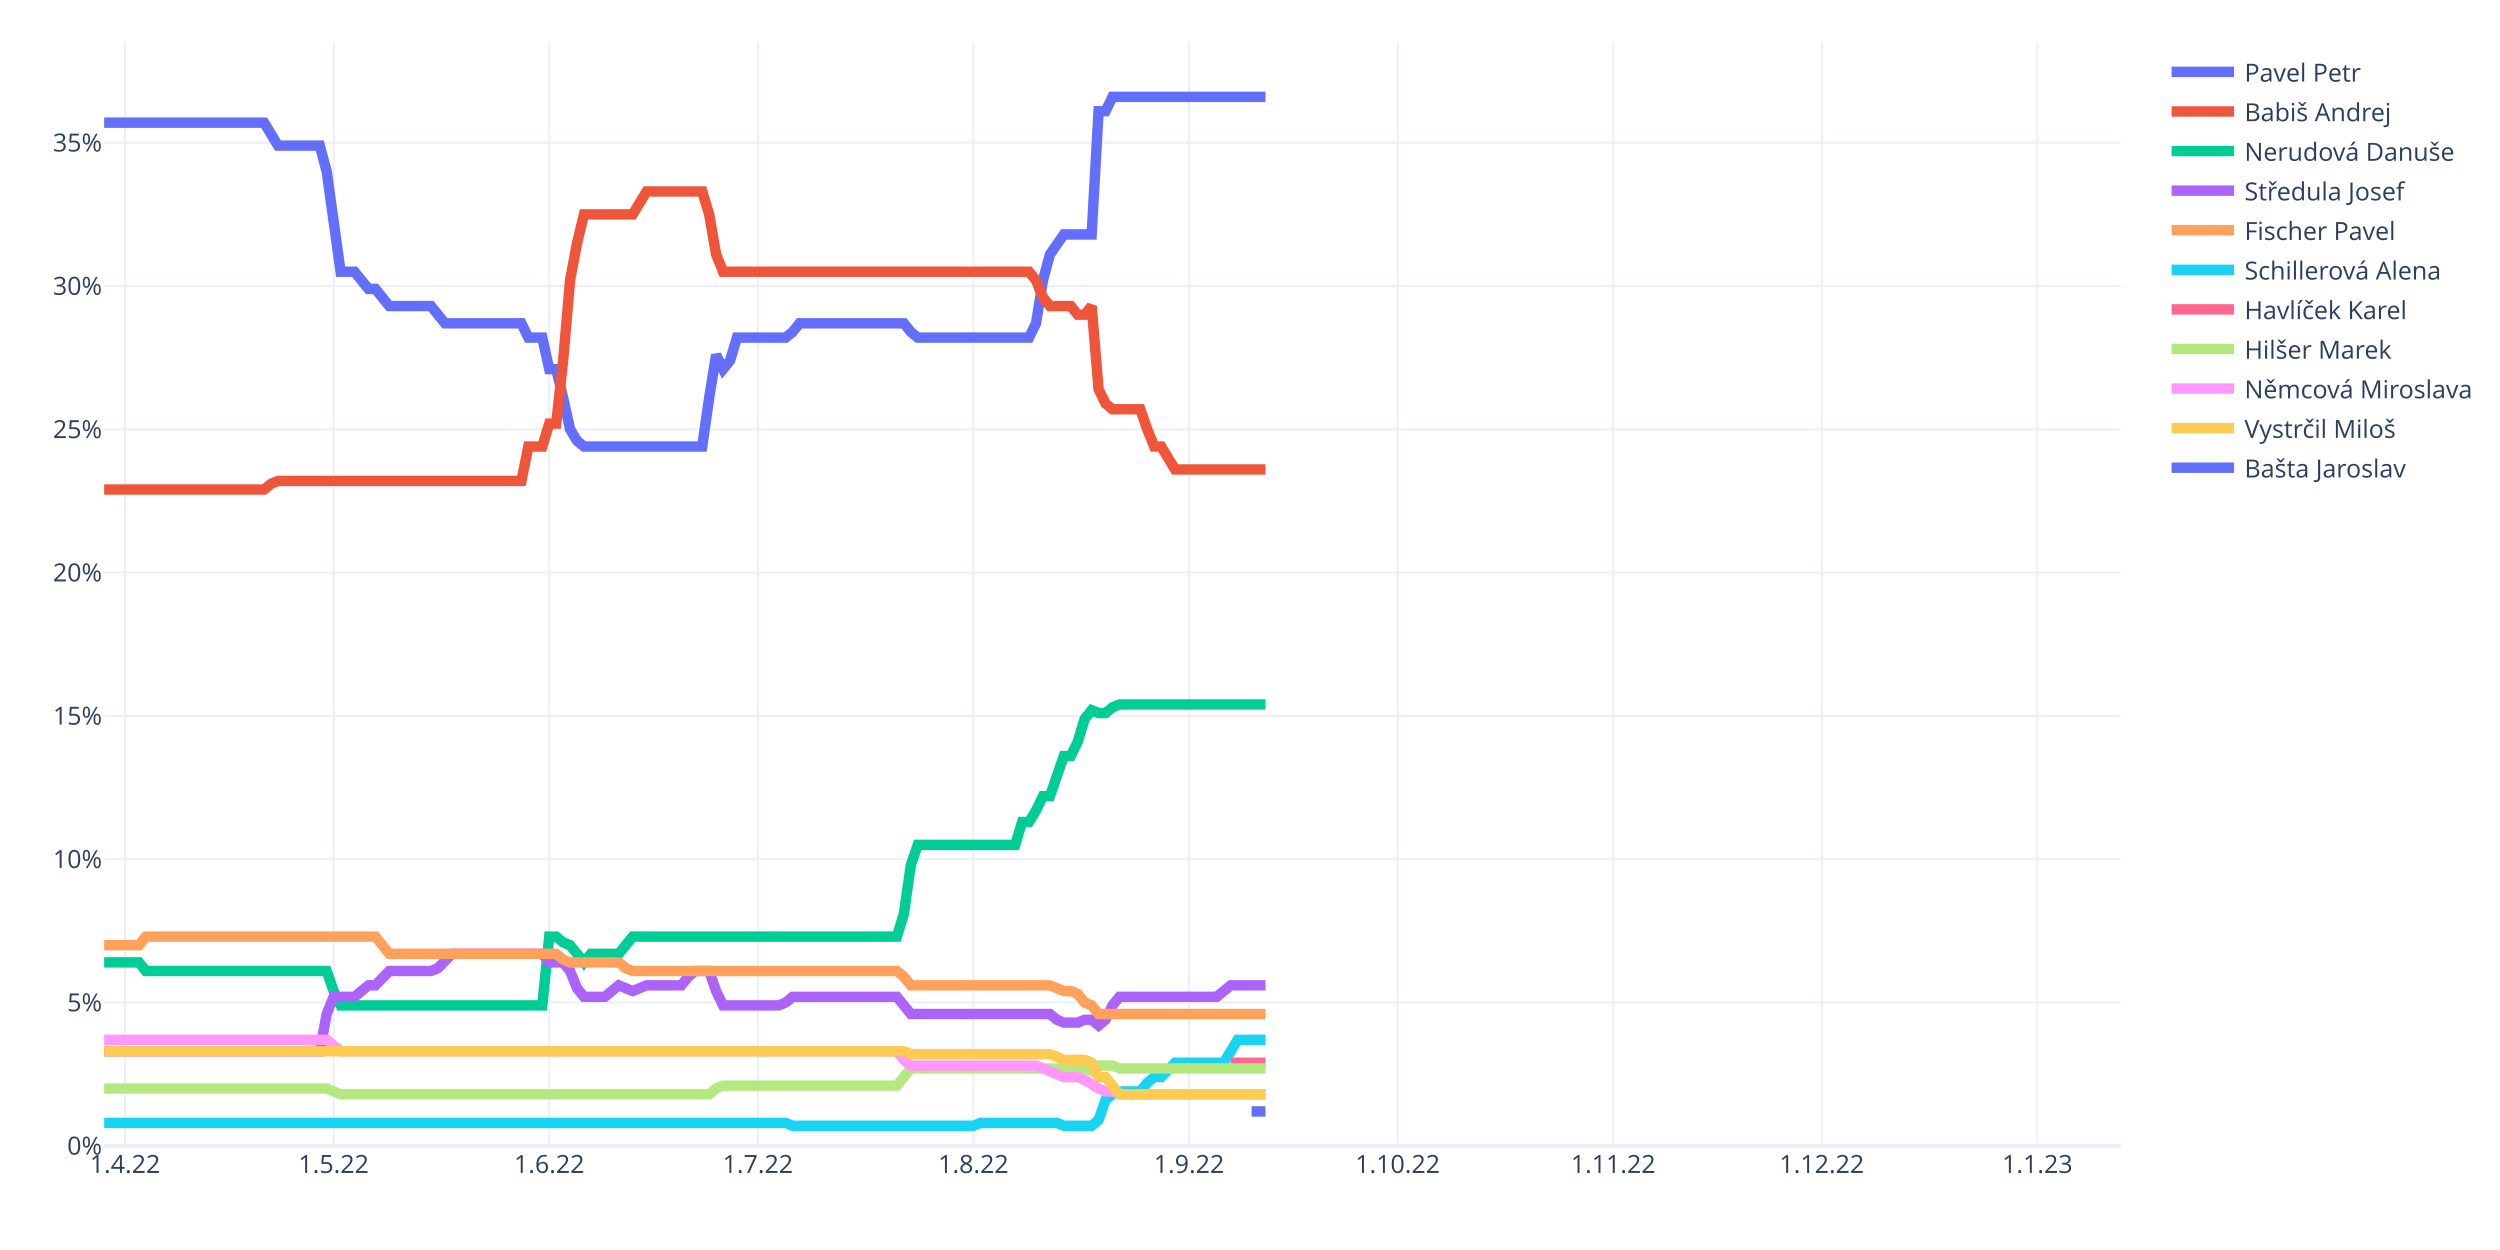
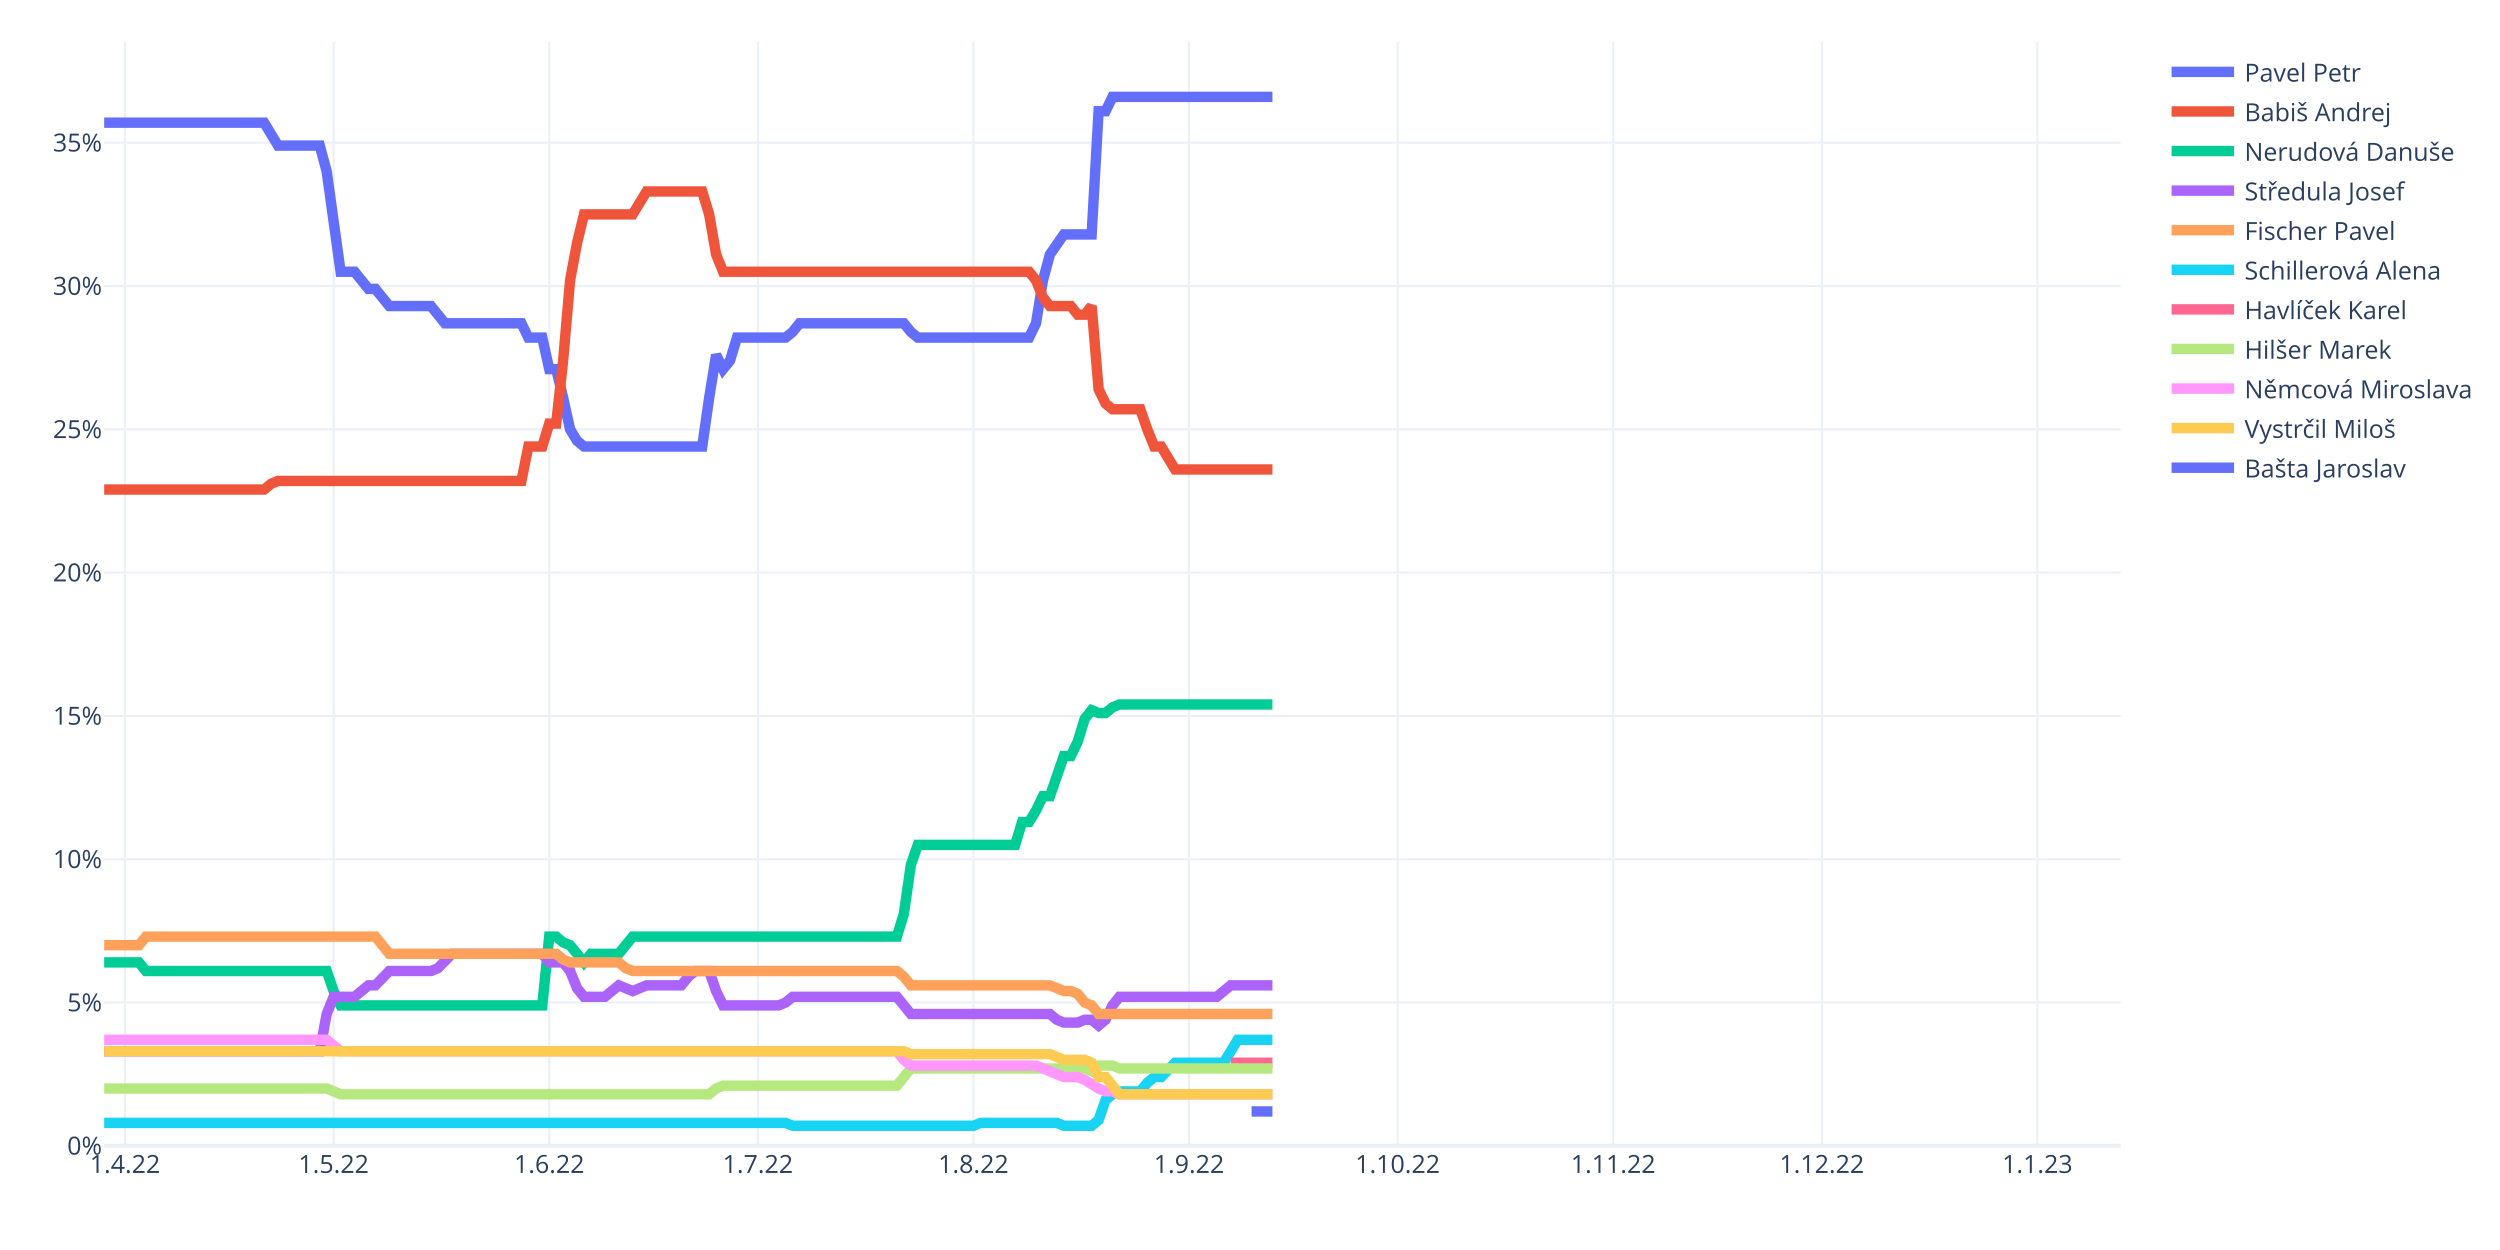
<svg xmlns="http://www.w3.org/2000/svg" class="main-svg" width="1200" height="600" style="" viewBox="0 0 1200 600">
  <rect x="0" y="0" width="1200" height="600" style="fill: rgb(255, 255, 255); fill-opacity: 1;" />
-   <defs id="defs-7d7225">
+   <defs id="defs-08e92b">
    <g class="clips">
-       <clipPath id="clip7d7225xyplot" class="plotclip">
+       <clipPath id="clip08e92bxyplot" class="plotclip">
        <rect width="968" height="530" />
      </clipPath>
-       <clipPath class="axesclip" id="clip7d7225x">
+       <clipPath class="axesclip" id="clip08e92bx">
        <rect x="50" y="0" width="968" height="600" />
      </clipPath>
-       <clipPath class="axesclip" id="clip7d7225y">
+       <clipPath class="axesclip" id="clip08e92by">
        <rect x="0" y="20" width="1200" height="530" />
      </clipPath>
-       <clipPath class="axesclip" id="clip7d7225xy">
+       <clipPath class="axesclip" id="clip08e92bxy">
        <rect x="50" y="20" width="968" height="530" />
      </clipPath>
    </g>
    <g class="gradients" />
    <g class="patterns" />
  </defs>
  <g class="bglayer" />
  <g class="layer-below">
    <g class="imagelayer" />
    <g class="shapelayer" />
  </g>
  <g class="cartesianlayer">
    <g class="subplot xy">
      <g class="layer-subplot">
        <g class="shapelayer" />
        <g class="imagelayer" />
      </g>
      <g class="minor-gridlayer">
        <g class="x" />
        <g class="y" />
      </g>
      <g class="gridlayer">
        <g class="x">
          <path class="xgrid crisp" transform="translate(60.01,0)" d="M0,20v530" style="stroke: rgb(235, 240, 248); stroke-opacity: 1; stroke-width: 1px;" />
          <path class="xgrid crisp" transform="translate(160.15,0)" d="M0,20v530" style="stroke: rgb(235, 240, 248); stroke-opacity: 1; stroke-width: 1px;" />
          <path class="xgrid crisp" transform="translate(263.63,0)" d="M0,20v530" style="stroke: rgb(235, 240, 248); stroke-opacity: 1; stroke-width: 1px;" />
          <path class="xgrid crisp" transform="translate(363.77,0)" d="M0,20v530" style="stroke: rgb(235, 240, 248); stroke-opacity: 1; stroke-width: 1px;" />
          <path class="xgrid crisp" transform="translate(467.24,0)" d="M0,20v530" style="stroke: rgb(235, 240, 248); stroke-opacity: 1; stroke-width: 1px;" />
          <path class="xgrid crisp" transform="translate(570.72,0)" d="M0,20v530" style="stroke: rgb(235, 240, 248); stroke-opacity: 1; stroke-width: 1px;" />
          <path class="xgrid crisp" transform="translate(670.86,0)" d="M0,20v530" style="stroke: rgb(235, 240, 248); stroke-opacity: 1; stroke-width: 1px;" />
          <path class="xgrid crisp" transform="translate(774.33,0)" d="M0,20v530" style="stroke: rgb(235, 240, 248); stroke-opacity: 1; stroke-width: 1px;" />
          <path class="xgrid crisp" transform="translate(874.47,0)" d="M0,20v530" style="stroke: rgb(235, 240, 248); stroke-opacity: 1; stroke-width: 1px;" />
          <path class="xgrid crisp" transform="translate(977.94,0)" d="M0,20v530" style="stroke: rgb(235, 240, 248); stroke-opacity: 1; stroke-width: 1px;" />
        </g>
        <g class="y">
          <path class="ygrid crisp" transform="translate(0,481.22)" d="M50,0h968" style="stroke: rgb(235, 240, 248); stroke-opacity: 1; stroke-width: 1px;" />
          <path class="ygrid crisp" transform="translate(0,412.43)" d="M50,0h968" style="stroke: rgb(235, 240, 248); stroke-opacity: 1; stroke-width: 1px;" />
          <path class="ygrid crisp" transform="translate(0,343.65)" d="M50,0h968" style="stroke: rgb(235, 240, 248); stroke-opacity: 1; stroke-width: 1px;" />
          <path class="ygrid crisp" transform="translate(0,274.86)" d="M50,0h968" style="stroke: rgb(235, 240, 248); stroke-opacity: 1; stroke-width: 1px;" />
          <path class="ygrid crisp" transform="translate(0,206.08)" d="M50,0h968" style="stroke: rgb(235, 240, 248); stroke-opacity: 1; stroke-width: 1px;" />
          <path class="ygrid crisp" transform="translate(0,137.3)" d="M50,0h968" style="stroke: rgb(235, 240, 248); stroke-opacity: 1; stroke-width: 1px;" />
          <path class="ygrid crisp" transform="translate(0,68.51)" d="M50,0h968" style="stroke: rgb(235, 240, 248); stroke-opacity: 1; stroke-width: 1px;" />
        </g>
      </g>
      <g class="zerolinelayer">
        <path class="yzl zl crisp" transform="translate(0,550)" d="M50,0h968" style="stroke: rgb(235, 240, 248); stroke-opacity: 1; stroke-width: 2px;" />
      </g>
      <path class="xlines-below" />
      <path class="ylines-below" />
      <g class="overlines-below" />
      <g class="xaxislayer-below" />
      <g class="yaxislayer-below" />
      <g class="overaxes-below" />
-       <g class="plot" transform="translate(50,20)" clip-path="url(#clip7d7225xyplot)">
+       <g class="plot" transform="translate(50,20)" clip-path="url(#clip08e92bxyplot)">
        <g class="scatterlayer mlayer">
-           <g class="trace scatter trace4334e4" style="stroke-miterlimit: 2; opacity: 1;">
-             <g class="fills" />
-             <g class="errorbars" />
-             <g class="lines">
-               <path class="js-line" d="M0,38.88L76.77,38.88L80.11,44.38L83.45,49.89L86.79,49.89L103.48,49.89L106.81,62.27L113.49,110.42L116.83,110.42L120.17,110.42L123.5,114.54L126.84,118.67L130.18,118.67L136.86,126.92L140.19,126.92L156.88,126.92L160.22,131.05L163.56,135.18L166.9,135.18L200.28,135.18L203.61,142.06L210.29,142.06L213.63,157.19L216.97,157.19L220.3,170.95L223.64,186.08L226.98,191.58L230.32,194.33L233.66,194.33L287.06,194.33L290.4,170.95L293.74,150.31L297.08,157.19L300.41,153.06L303.75,142.06L327.12,142.06L330.46,139.31L333.79,135.18L337.13,135.18L383.86,135.18L387.2,139.31L390.54,142.06L393.88,142.06L443.94,142.06L447.28,135.18L450.62,114.54L453.96,102.16L460.63,92.53L463.97,92.53L473.99,92.53L477.32,33.38L480.66,33.38L484,26.5L557.43,26.5" style="vector-effect: non-scaling-stroke; fill: none; stroke: rgb(99, 110, 250); stroke-opacity: 1; stroke-width: 5px; opacity: 1;" />
-             </g>
-             <g class="points" />
-             <g class="text" />
-           </g>
-           <g class="trace scatter traceb432d2" style="stroke-miterlimit: 2; opacity: 1;">
-             <g class="fills" />
-             <g class="errorbars" />
-             <g class="lines">
-               <path class="js-line" d="M0,214.97L76.77,214.97L80.11,212.22L83.45,210.84L86.79,210.84L200.28,210.84L203.61,194.33L210.29,194.33L213.63,183.33L216.97,183.33L220.3,153.06L223.64,114.54L226.98,96.66L230.32,82.9L233.66,82.9L253.68,82.9L257.02,77.4L260.36,71.9L263.7,71.9L287.06,71.9L290.4,82.9L293.74,102.16L297.08,110.42L443.94,110.42L447.28,114.54L450.62,122.8L453.96,126.92L463.97,126.92L467.31,131.05L470.65,131.05L473.99,126.92L477.32,166.82L480.66,173.7L484,176.45L487.34,176.45L497.35,176.45L500.69,186.08L504.03,194.33L507.37,194.33L514.04,205.34L517.38,205.34L557.43,205.34" style="vector-effect: non-scaling-stroke; fill: none; stroke: rgb(239, 85, 59); stroke-opacity: 1; stroke-width: 5px; opacity: 1;" />
-             </g>
-             <g class="points" />
-             <g class="text" />
-           </g>
-           <g class="trace scatter trace2894b1" style="stroke-miterlimit: 2; opacity: 1;">
-             <g class="fills" />
-             <g class="errorbars" />
-             <g class="lines">
-               <path class="js-line" d="M0,441.96L16.69,441.96L20.03,446.08L106.81,446.08L110.15,455.71L113.49,462.59L116.83,462.59L210.29,462.59L213.63,429.58L216.97,429.58L220.3,432.33L223.64,433.7L226.98,437.83L230.32,441.96L233.66,437.83L247.01,437.83L250.34,433.7L253.68,429.58L257.02,429.58L380.52,429.58L383.86,418.57L387.2,395.18L390.54,385.55L437.27,385.55L440.61,374.55L443.94,374.55L447.28,369.05L450.62,362.17L453.96,362.17L460.63,342.91L463.97,342.91L467.31,336.03L470.65,325.02L473.99,320.9L477.32,322.27L480.66,322.27L484,319.52L487.34,318.14L490.68,318.14L557.43,318.14" style="vector-effect: non-scaling-stroke; fill: none; stroke: rgb(0, 204, 150); stroke-opacity: 1; stroke-width: 5px; opacity: 1;" />
-             </g>
-             <g class="points" />
-             <g class="text" />
-           </g>
-           <g class="trace scatter trace34e9f9" style="stroke-miterlimit: 2; opacity: 1;">
-             <g class="fills" />
-             <g class="errorbars" />
-             <g class="lines">
-               <path class="js-line" d="M0,484.6L103.48,484.6L106.81,466.72L110.15,458.46L113.49,458.46L120.17,458.46L123.5,455.71L126.84,452.96L130.18,452.96L136.86,446.08L140.19,446.08L156.88,446.08L160.22,444.71L166.9,437.83L170.23,437.83L210.29,437.83L213.63,441.96L220.3,441.96L223.64,446.08L226.98,454.34L230.32,458.46L240.33,458.46L243.67,455.71L247.01,452.96L250.34,454.34L253.68,455.71L257.02,454.34L260.36,452.96L263.7,452.96L277.05,452.96L280.39,448.83L283.72,446.08L287.06,446.08L290.4,446.08L293.74,455.71L297.08,462.59L300.41,462.59L323.78,462.59L327.12,461.22L330.46,458.46L333.79,458.46L380.52,458.46L383.86,462.59L387.2,466.72L390.54,466.72L453.96,466.72L457.3,469.47L460.63,470.85L463.97,470.85L467.31,470.85L470.65,469.47L473.99,469.47L477.32,472.22L480.66,469.47L484,462.59L487.34,458.46L490.68,458.46L534.07,458.46L537.41,455.71L540.74,452.96L544.08,452.96L557.43,452.96" style="vector-effect: non-scaling-stroke; fill: none; stroke: rgb(171, 99, 250); stroke-opacity: 1; stroke-width: 5px; opacity: 1;" />
-             </g>
-             <g class="points" />
-             <g class="text" />
-           </g>
-           <g class="trace scatter traceee1416" style="stroke-miterlimit: 2; opacity: 1;">
-             <g class="fills" />
-             <g class="errorbars" />
-             <g class="lines">
-               <path class="js-line" d="M0,433.7L16.69,433.7L20.03,429.58L130.18,429.58L133.52,433.7L136.86,437.83L140.19,437.83L216.97,437.83L220.3,440.58L223.64,441.96L226.98,441.96L247.01,441.96L250.34,444.71L253.68,446.08L257.02,446.08L380.52,446.08L383.86,448.83L387.2,452.96L390.54,452.96L453.96,452.96L457.3,454.34L460.63,455.71L463.97,455.71L467.31,457.09L470.65,461.22L473.99,462.59L477.32,466.72L557.43,466.72" style="vector-effect: non-scaling-stroke; fill: none; stroke: rgb(255, 161, 90); stroke-opacity: 1; stroke-width: 5px; opacity: 1;" />
-             </g>
-             <g class="points" />
-             <g class="text" />
-           </g>
-           <g class="trace scatter trace1db2f4" style="stroke-miterlimit: 2; opacity: 1;">
-             <g class="fills" />
-             <g class="errorbars" />
-             <g class="lines">
-               <path class="js-line" d="M0,518.99L327.12,518.99L330.46,520.37L417.24,520.37L420.58,518.99L457.3,518.99L460.63,520.37L473.99,520.37L477.32,517.62L480.66,507.99L484,505.24L487.34,503.86L490.68,503.86L497.35,503.86L500.69,499.73L504.03,496.98L507.37,496.98L514.04,490.11L517.38,490.11L537.41,490.11L540.74,484.6L544.08,479.1L547.42,479.1L557.43,479.1" style="vector-effect: non-scaling-stroke; fill: none; stroke: rgb(25, 211, 243); stroke-opacity: 1; stroke-width: 5px; opacity: 1;" />
-             </g>
-             <g class="points" />
-             <g class="text" />
-           </g>
-           <g class="trace scatter trace6e00e1" style="stroke-miterlimit: 2; opacity: 1;">
-             <g class="fills" />
-             <g class="errorbars" />
-             <g class="lines">
-               <path class="js-line" d="M540.74,490.11L557.43,490.11" style="vector-effect: non-scaling-stroke; fill: none; stroke: rgb(255, 102, 146); stroke-opacity: 1; stroke-width: 5px; opacity: 1;" />
-             </g>
-             <g class="points" />
-             <g class="text" />
-           </g>
-           <g class="trace scatter trace4cc247" style="stroke-miterlimit: 2; opacity: 1;">
-             <g class="fills" />
-             <g class="errorbars" />
-             <g class="lines">
-               <path class="js-line" d="M0,502.49L106.81,502.49L110.15,503.86L113.49,505.24L116.83,505.24L290.4,505.24L293.74,502.49L297.08,501.11L300.41,501.11L380.52,501.11L383.86,496.98L387.2,492.86L390.54,492.86L470.65,492.86L473.99,494.23L477.32,491.48L480.66,491.48L484,491.48L487.34,492.86L557.43,492.86" style="vector-effect: non-scaling-stroke; fill: none; stroke: rgb(182, 232, 128); stroke-opacity: 1; stroke-width: 5px; opacity: 1;" />
-             </g>
-             <g class="points" />
-             <g class="text" />
-           </g>
-           <g class="trace scatter trace44b958" style="stroke-miterlimit: 2; opacity: 1;">
-             <g class="fills" />
-             <g class="errorbars" />
-             <g class="lines">
-               <path class="js-line" d="M0,479.1L106.81,479.1L110.15,481.85L113.49,484.6L116.83,484.6L380.52,484.6L383.86,488.73L387.2,491.48L390.54,491.48L447.28,491.48L450.62,492.86L460.63,496.98L463.97,496.98L467.31,496.98L470.65,498.36L477.32,502.49L480.66,503.86L484,503.86L487.34,505.24L557.43,505.24" style="vector-effect: non-scaling-stroke; fill: none; stroke: rgb(255, 151, 255); stroke-opacity: 1; stroke-width: 5px; opacity: 1;" />
-             </g>
-             <g class="points" />
-             <g class="text" />
-           </g>
-           <g class="trace scatter trace31af4d" style="stroke-miterlimit: 2; opacity: 1;">
-             <g class="fills" />
-             <g class="errorbars" />
-             <g class="lines">
-               <path class="js-line" d="M0,484.6L383.86,484.6L387.2,485.98L453.96,485.98L457.3,487.35L460.63,488.73L463.97,488.73L470.65,488.73L473.99,490.11L477.32,496.98L480.66,496.98L487.34,505.24L490.68,505.24L557.43,505.24" style="vector-effect: non-scaling-stroke; fill: none; stroke: rgb(254, 203, 82); stroke-opacity: 1; stroke-width: 5px; opacity: 1;" />
-             </g>
-             <g class="points" />
-             <g class="text" />
-           </g>
-           <g class="trace scatter traceaaf269" style="stroke-miterlimit: 2; opacity: 1;">
-             <g class="fills" />
-             <g class="errorbars" />
-             <g class="lines">
-               <path class="js-line" d="M550.76,513.49L557.43,513.49" style="vector-effect: non-scaling-stroke; fill: none; stroke: rgb(99, 110, 250); stroke-opacity: 1; stroke-width: 5px; opacity: 1;" />
+           <g class="trace scatter trace8edd38" style="stroke-miterlimit: 2; opacity: 1;">
+             <g class="fills" />
+             <g class="errorbars" />
+             <g class="lines">
+               <path class="js-line" d="M0,38.88L76.77,38.88L80.11,44.38L83.45,49.89L86.79,49.89L103.48,49.89L106.81,62.27L113.49,110.42L116.83,110.42L120.17,110.42L123.5,114.54L126.84,118.67L130.18,118.67L136.86,126.92L140.19,126.92L156.88,126.92L160.22,131.05L163.56,135.18L166.9,135.18L200.28,135.18L203.61,142.06L210.29,142.06L213.63,157.19L216.97,157.19L220.3,170.95L223.64,186.08L226.98,191.58L230.32,194.33L233.66,194.33L287.06,194.33L290.4,170.95L293.74,150.31L297.08,157.19L300.41,153.06L303.75,142.06L327.12,142.06L330.46,139.31L333.79,135.18L337.13,135.18L383.86,135.18L387.2,139.31L390.54,142.06L393.88,142.06L443.94,142.06L447.28,135.18L450.62,114.54L453.96,102.16L460.63,92.53L463.97,92.53L473.99,92.53L477.32,33.38L480.66,33.38L484,26.5L560.77,26.5" style="vector-effect: non-scaling-stroke; fill: none; stroke: rgb(99, 110, 250); stroke-opacity: 1; stroke-width: 5px; opacity: 1;" />
+             </g>
+             <g class="points" />
+             <g class="text" />
+           </g>
+           <g class="trace scatter trace2e7a86" style="stroke-miterlimit: 2; opacity: 1;">
+             <g class="fills" />
+             <g class="errorbars" />
+             <g class="lines">
+               <path class="js-line" d="M0,214.97L76.77,214.97L80.11,212.22L83.45,210.84L86.79,210.84L200.28,210.84L203.61,194.33L210.29,194.33L213.63,183.33L216.97,183.33L220.3,153.06L223.64,114.54L226.98,96.66L230.32,82.9L233.66,82.9L253.68,82.9L257.02,77.4L260.36,71.9L263.7,71.9L287.06,71.9L290.4,82.9L293.74,102.16L297.08,110.42L443.94,110.42L447.28,114.54L450.62,122.8L453.96,126.92L463.97,126.92L467.31,131.05L470.65,131.05L473.99,126.92L477.32,166.82L480.66,173.7L484,176.45L487.34,176.45L497.35,176.45L500.69,186.08L504.03,194.33L507.37,194.33L514.04,205.34L517.38,205.34L560.77,205.34" style="vector-effect: non-scaling-stroke; fill: none; stroke: rgb(239, 85, 59); stroke-opacity: 1; stroke-width: 5px; opacity: 1;" />
+             </g>
+             <g class="points" />
+             <g class="text" />
+           </g>
+           <g class="trace scatter traceee4473" style="stroke-miterlimit: 2; opacity: 1;">
+             <g class="fills" />
+             <g class="errorbars" />
+             <g class="lines">
+               <path class="js-line" d="M0,441.96L16.69,441.96L20.03,446.08L106.81,446.08L110.15,455.71L113.49,462.59L116.83,462.59L210.29,462.59L213.63,429.58L216.97,429.58L220.3,432.33L223.64,433.7L226.98,437.83L230.32,441.96L233.66,437.83L247.01,437.83L250.34,433.7L253.68,429.58L257.02,429.58L380.52,429.58L383.86,418.57L387.2,395.18L390.54,385.55L437.27,385.55L440.61,374.55L443.94,374.55L447.28,369.05L450.62,362.17L453.96,362.17L460.63,342.91L463.97,342.91L467.31,336.03L470.65,325.02L473.99,320.9L477.32,322.27L480.66,322.27L484,319.52L487.34,318.14L490.68,318.14L560.77,318.14" style="vector-effect: non-scaling-stroke; fill: none; stroke: rgb(0, 204, 150); stroke-opacity: 1; stroke-width: 5px; opacity: 1;" />
+             </g>
+             <g class="points" />
+             <g class="text" />
+           </g>
+           <g class="trace scatter trace565482" style="stroke-miterlimit: 2; opacity: 1;">
+             <g class="fills" />
+             <g class="errorbars" />
+             <g class="lines">
+               <path class="js-line" d="M0,484.6L103.48,484.6L106.81,466.72L110.15,458.46L113.49,458.46L120.17,458.46L123.5,455.71L126.84,452.96L130.18,452.96L136.86,446.08L140.19,446.08L156.88,446.08L160.22,444.71L166.9,437.83L170.23,437.83L210.29,437.83L213.63,441.96L220.3,441.96L223.64,446.08L226.98,454.34L230.32,458.46L240.33,458.46L243.67,455.71L247.01,452.96L250.34,454.34L253.68,455.71L257.02,454.34L260.36,452.96L263.7,452.96L277.05,452.96L280.39,448.83L283.72,446.08L287.06,446.08L290.4,446.08L293.74,455.71L297.08,462.59L300.41,462.59L323.78,462.59L327.12,461.22L330.46,458.46L333.79,458.46L380.52,458.46L383.86,462.59L387.2,466.72L390.54,466.72L453.96,466.72L457.3,469.47L460.63,470.85L463.97,470.85L467.31,470.85L470.65,469.47L473.99,469.47L477.32,472.22L480.66,469.47L484,462.59L487.34,458.46L490.68,458.46L534.07,458.46L537.41,455.71L540.74,452.96L544.08,452.96L560.77,452.96" style="vector-effect: non-scaling-stroke; fill: none; stroke: rgb(171, 99, 250); stroke-opacity: 1; stroke-width: 5px; opacity: 1;" />
+             </g>
+             <g class="points" />
+             <g class="text" />
+           </g>
+           <g class="trace scatter tracebb4bb7" style="stroke-miterlimit: 2; opacity: 1;">
+             <g class="fills" />
+             <g class="errorbars" />
+             <g class="lines">
+               <path class="js-line" d="M0,433.7L16.69,433.7L20.03,429.58L130.18,429.58L133.52,433.7L136.86,437.83L140.19,437.83L216.97,437.83L220.3,440.58L223.64,441.96L226.98,441.96L247.01,441.96L250.34,444.71L253.68,446.08L257.02,446.08L380.52,446.08L383.86,448.83L387.2,452.96L390.54,452.96L453.96,452.96L457.3,454.34L460.63,455.71L463.97,455.71L467.31,457.09L470.65,461.22L473.99,462.59L477.32,466.72L560.77,466.72" style="vector-effect: non-scaling-stroke; fill: none; stroke: rgb(255, 161, 90); stroke-opacity: 1; stroke-width: 5px; opacity: 1;" />
+             </g>
+             <g class="points" />
+             <g class="text" />
+           </g>
+           <g class="trace scatter trace47183d" style="stroke-miterlimit: 2; opacity: 1;">
+             <g class="fills" />
+             <g class="errorbars" />
+             <g class="lines">
+               <path class="js-line" d="M0,518.99L327.12,518.99L330.46,520.37L417.24,520.37L420.58,518.99L457.3,518.99L460.63,520.37L473.99,520.37L477.32,517.62L480.66,507.99L484,505.24L487.34,503.86L490.68,503.86L497.35,503.86L500.69,499.73L504.03,496.98L507.37,496.98L514.04,490.11L517.38,490.11L537.41,490.11L540.74,484.6L544.08,479.1L547.42,479.1L560.77,479.1" style="vector-effect: non-scaling-stroke; fill: none; stroke: rgb(25, 211, 243); stroke-opacity: 1; stroke-width: 5px; opacity: 1;" />
+             </g>
+             <g class="points" />
+             <g class="text" />
+           </g>
+           <g class="trace scatter trace2da9e0" style="stroke-miterlimit: 2; opacity: 1;">
+             <g class="fills" />
+             <g class="errorbars" />
+             <g class="lines">
+               <path class="js-line" d="M540.74,490.11L560.77,490.11" style="vector-effect: non-scaling-stroke; fill: none; stroke: rgb(255, 102, 146); stroke-opacity: 1; stroke-width: 5px; opacity: 1;" />
+             </g>
+             <g class="points" />
+             <g class="text" />
+           </g>
+           <g class="trace scatter trace67796c" style="stroke-miterlimit: 2; opacity: 1;">
+             <g class="fills" />
+             <g class="errorbars" />
+             <g class="lines">
+               <path class="js-line" d="M0,502.49L106.81,502.49L110.15,503.86L113.49,505.24L116.83,505.24L290.4,505.24L293.74,502.49L297.08,501.11L300.41,501.11L380.52,501.11L383.86,496.98L387.2,492.86L390.54,492.86L470.65,492.86L473.99,494.23L477.32,491.48L480.66,491.48L484,491.48L487.34,492.86L560.77,492.86" style="vector-effect: non-scaling-stroke; fill: none; stroke: rgb(182, 232, 128); stroke-opacity: 1; stroke-width: 5px; opacity: 1;" />
+             </g>
+             <g class="points" />
+             <g class="text" />
+           </g>
+           <g class="trace scatter trace0d3c0d" style="stroke-miterlimit: 2; opacity: 1;">
+             <g class="fills" />
+             <g class="errorbars" />
+             <g class="lines">
+               <path class="js-line" d="M0,479.1L106.81,479.1L110.15,481.85L113.49,484.6L116.83,484.6L380.52,484.6L383.86,488.73L387.2,491.48L390.54,491.48L447.28,491.48L450.62,492.86L460.63,496.98L463.97,496.98L467.31,496.98L470.65,498.36L477.32,502.49L480.66,503.86L484,503.86L487.34,505.24L560.77,505.24" style="vector-effect: non-scaling-stroke; fill: none; stroke: rgb(255, 151, 255); stroke-opacity: 1; stroke-width: 5px; opacity: 1;" />
+             </g>
+             <g class="points" />
+             <g class="text" />
+           </g>
+           <g class="trace scatter trace4aa6d2" style="stroke-miterlimit: 2; opacity: 1;">
+             <g class="fills" />
+             <g class="errorbars" />
+             <g class="lines">
+               <path class="js-line" d="M0,484.6L383.86,484.6L387.2,485.98L453.96,485.98L457.3,487.35L460.63,488.73L463.97,488.73L470.65,488.73L473.99,490.11L477.32,496.98L480.66,496.98L487.34,505.24L490.68,505.24L560.77,505.24" style="vector-effect: non-scaling-stroke; fill: none; stroke: rgb(254, 203, 82); stroke-opacity: 1; stroke-width: 5px; opacity: 1;" />
+             </g>
+             <g class="points" />
+             <g class="text" />
+           </g>
+           <g class="trace scatter traceb08f1b" style="stroke-miterlimit: 2; opacity: 1;">
+             <g class="fills" />
+             <g class="errorbars" />
+             <g class="lines">
+               <path class="js-line" d="M550.76,513.49L560.77,513.49" style="vector-effect: non-scaling-stroke; fill: none; stroke: rgb(99, 110, 250); stroke-opacity: 1; stroke-width: 5px; opacity: 1;" />
            </g>
            <g class="points" />
            <g class="text" />
          </g>
        </g>
      </g>
      <g class="overplot" />
      <path class="xlines-above crisp" d="M0,0" style="fill: none;" />
      <path class="ylines-above crisp" d="M0,0" style="fill: none;" />
      <g class="overlines-above" />
      <g class="xaxislayer-above">
        <g class="xtick">
          <text text-anchor="middle" x="0" y="563" transform="translate(60.01,0)" style="font-family: 'Open Sans', verdana, arial, sans-serif; font-size: 12px; fill: rgb(42, 63, 95); fill-opacity: 1; white-space: pre; opacity: 1;">1.4.22</text>
        </g>
        <g class="xtick">
          <text text-anchor="middle" x="0" y="563" style="font-family: 'Open Sans', verdana, arial, sans-serif; font-size: 12px; fill: rgb(42, 63, 95); fill-opacity: 1; white-space: pre; opacity: 1;" transform="translate(160.15,0)">1.5.22</text>
        </g>
        <g class="xtick">
          <text text-anchor="middle" x="0" y="563" style="font-family: 'Open Sans', verdana, arial, sans-serif; font-size: 12px; fill: rgb(42, 63, 95); fill-opacity: 1; white-space: pre; opacity: 1;" transform="translate(263.63,0)">1.6.22</text>
        </g>
        <g class="xtick">
          <text text-anchor="middle" x="0" y="563" style="font-family: 'Open Sans', verdana, arial, sans-serif; font-size: 12px; fill: rgb(42, 63, 95); fill-opacity: 1; white-space: pre; opacity: 1;" transform="translate(363.77,0)">1.7.22</text>
        </g>
        <g class="xtick">
          <text text-anchor="middle" x="0" y="563" style="font-family: 'Open Sans', verdana, arial, sans-serif; font-size: 12px; fill: rgb(42, 63, 95); fill-opacity: 1; white-space: pre; opacity: 1;" transform="translate(467.24,0)">1.8.22</text>
        </g>
        <g class="xtick">
          <text text-anchor="middle" x="0" y="563" style="font-family: 'Open Sans', verdana, arial, sans-serif; font-size: 12px; fill: rgb(42, 63, 95); fill-opacity: 1; white-space: pre; opacity: 1;" transform="translate(570.72,0)">1.9.22</text>
        </g>
        <g class="xtick">
          <text text-anchor="middle" x="0" y="563" style="font-family: 'Open Sans', verdana, arial, sans-serif; font-size: 12px; fill: rgb(42, 63, 95); fill-opacity: 1; white-space: pre; opacity: 1;" transform="translate(670.86,0)">1.10.22</text>
        </g>
        <g class="xtick">
          <text text-anchor="middle" x="0" y="563" style="font-family: 'Open Sans', verdana, arial, sans-serif; font-size: 12px; fill: rgb(42, 63, 95); fill-opacity: 1; white-space: pre; opacity: 1;" transform="translate(774.33,0)">1.11.22</text>
        </g>
        <g class="xtick">
          <text text-anchor="middle" x="0" y="563" style="font-family: 'Open Sans', verdana, arial, sans-serif; font-size: 12px; fill: rgb(42, 63, 95); fill-opacity: 1; white-space: pre; opacity: 1;" transform="translate(874.47,0)">1.12.22</text>
        </g>
        <g class="xtick">
          <text text-anchor="middle" x="0" y="563" style="font-family: 'Open Sans', verdana, arial, sans-serif; font-size: 12px; fill: rgb(42, 63, 95); fill-opacity: 1; white-space: pre; opacity: 1;" transform="translate(977.94,0)">1.1.23</text>
        </g>
      </g>
      <g class="yaxislayer-above">
        <g class="ytick">
          <text text-anchor="end" x="49" y="4.2" transform="translate(0,550)" style="font-family: 'Open Sans', verdana, arial, sans-serif; font-size: 12px; fill: rgb(42, 63, 95); fill-opacity: 1; white-space: pre; opacity: 1;">0%</text>
        </g>
        <g class="ytick">
          <text text-anchor="end" x="49" y="4.2" style="font-family: 'Open Sans', verdana, arial, sans-serif; font-size: 12px; fill: rgb(42, 63, 95); fill-opacity: 1; white-space: pre; opacity: 1;" transform="translate(0,481.22)">5%</text>
        </g>
        <g class="ytick">
          <text text-anchor="end" x="49" y="4.2" style="font-family: 'Open Sans', verdana, arial, sans-serif; font-size: 12px; fill: rgb(42, 63, 95); fill-opacity: 1; white-space: pre; opacity: 1;" transform="translate(0,412.43)">10%</text>
        </g>
        <g class="ytick">
          <text text-anchor="end" x="49" y="4.2" style="font-family: 'Open Sans', verdana, arial, sans-serif; font-size: 12px; fill: rgb(42, 63, 95); fill-opacity: 1; white-space: pre; opacity: 1;" transform="translate(0,343.65)">15%</text>
        </g>
        <g class="ytick">
          <text text-anchor="end" x="49" y="4.2" style="font-family: 'Open Sans', verdana, arial, sans-serif; font-size: 12px; fill: rgb(42, 63, 95); fill-opacity: 1; white-space: pre; opacity: 1;" transform="translate(0,274.86)">20%</text>
        </g>
        <g class="ytick">
          <text text-anchor="end" x="49" y="4.2" style="font-family: 'Open Sans', verdana, arial, sans-serif; font-size: 12px; fill: rgb(42, 63, 95); fill-opacity: 1; white-space: pre; opacity: 1;" transform="translate(0,206.08)">25%</text>
        </g>
        <g class="ytick">
          <text text-anchor="end" x="49" y="4.2" style="font-family: 'Open Sans', verdana, arial, sans-serif; font-size: 12px; fill: rgb(42, 63, 95); fill-opacity: 1; white-space: pre; opacity: 1;" transform="translate(0,137.3)">30%</text>
        </g>
        <g class="ytick">
          <text text-anchor="end" x="49" y="4.2" style="font-family: 'Open Sans', verdana, arial, sans-serif; font-size: 12px; fill: rgb(42, 63, 95); fill-opacity: 1; white-space: pre; opacity: 1;" transform="translate(0,68.51)">35%</text>
        </g>
      </g>
      <g class="overaxes-above" />
    </g>
  </g>
  <g class="polarlayer" />
  <g class="smithlayer" />
  <g class="ternarylayer" />
  <g class="geolayer" />
  <g class="funnelarealayer" />
  <g class="pielayer" />
  <g class="iciclelayer" />
  <g class="treemaplayer" />
  <g class="sunburstlayer" />
  <g class="glimages" />
-   <defs id="topdefs-7d7225">
+   <defs id="topdefs-08e92b">
    <g class="clips" />
-     <clipPath id="legend7d7225">
+     <clipPath id="legend08e92b">
      <rect width="151" height="219" x="0" y="0" />
    </clipPath>
  </defs>
  <g class="layer-above">
    <g class="imagelayer" />
    <g class="shapelayer" />
  </g>
  <g class="infolayer">
    <g class="legend" pointer-events="all" transform="translate(1037.36,20)">
      <rect class="bg" shape-rendering="crispEdges" style="stroke: rgb(68, 68, 68); stroke-opacity: 1; fill: rgb(255, 255, 255); fill-opacity: 1; stroke-width: 0px;" width="151" height="219" x="0" y="0" />
-       <g class="scrollbox" transform="" clip-path="url(#legend7d7225)">
+       <g class="scrollbox" transform="" clip-path="url(#legend08e92b)">
        <g class="groups">
          <g class="traces" transform="translate(0,14.5)" style="opacity: 1;">
            <text class="legendtext" text-anchor="start" x="40" y="4.68" style="font-family: 'Open Sans', verdana, arial, sans-serif; font-size: 12px; fill: rgb(42, 63, 95); fill-opacity: 1; white-space: pre;">Pavel Petr</text>
            <g class="layers" style="opacity: 1;">
              <g class="legendfill" />
              <g class="legendlines">
                <path class="js-line" d="M5,0h30" style="fill: none; stroke: rgb(99, 110, 250); stroke-opacity: 1; stroke-width: 5px;" />
              </g>
              <g class="legendsymbols">
                <g class="legendpoints" />
              </g>
            </g>
            <rect class="legendtoggle" x="0" y="-9.5" width="145.703" height="19" style="fill: rgb(0, 0, 0); fill-opacity: 0;" />
          </g>
          <g class="traces" transform="translate(0,33.5)" style="opacity: 1;">
            <text class="legendtext" text-anchor="start" x="40" y="4.68" style="font-family: 'Open Sans', verdana, arial, sans-serif; font-size: 12px; fill: rgb(42, 63, 95); fill-opacity: 1; white-space: pre;">Babiš Andrej</text>
            <g class="layers" style="opacity: 1;">
              <g class="legendfill" />
              <g class="legendlines">
                <path class="js-line" d="M5,0h30" style="fill: none; stroke: rgb(239, 85, 59); stroke-opacity: 1; stroke-width: 5px;" />
              </g>
              <g class="legendsymbols">
                <g class="legendpoints" />
              </g>
            </g>
            <rect class="legendtoggle" x="0" y="-9.5" width="145.703" height="19" style="fill: rgb(0, 0, 0); fill-opacity: 0;" />
          </g>
          <g class="traces" transform="translate(0,52.5)" style="opacity: 1;">
            <text class="legendtext" text-anchor="start" x="40" y="4.68" style="font-family: 'Open Sans', verdana, arial, sans-serif; font-size: 12px; fill: rgb(42, 63, 95); fill-opacity: 1; white-space: pre;">Nerudová Danuše</text>
            <g class="layers" style="opacity: 1;">
              <g class="legendfill" />
              <g class="legendlines">
                <path class="js-line" d="M5,0h30" style="fill: none; stroke: rgb(0, 204, 150); stroke-opacity: 1; stroke-width: 5px;" />
              </g>
              <g class="legendsymbols">
                <g class="legendpoints" />
              </g>
            </g>
            <rect class="legendtoggle" x="0" y="-9.5" width="145.703" height="19" style="fill: rgb(0, 0, 0); fill-opacity: 0;" />
          </g>
          <g class="traces" transform="translate(0,71.5)" style="opacity: 1;">
            <text class="legendtext" text-anchor="start" x="40" y="4.68" style="font-family: 'Open Sans', verdana, arial, sans-serif; font-size: 12px; fill: rgb(42, 63, 95); fill-opacity: 1; white-space: pre;">Středula Josef</text>
            <g class="layers" style="opacity: 1;">
              <g class="legendfill" />
              <g class="legendlines">
                <path class="js-line" d="M5,0h30" style="fill: none; stroke: rgb(171, 99, 250); stroke-opacity: 1; stroke-width: 5px;" />
              </g>
              <g class="legendsymbols">
                <g class="legendpoints" />
              </g>
            </g>
            <rect class="legendtoggle" x="0" y="-9.5" width="145.703" height="19" style="fill: rgb(0, 0, 0); fill-opacity: 0;" />
          </g>
          <g class="traces" transform="translate(0,90.5)" style="opacity: 1;">
            <text class="legendtext" text-anchor="start" x="40" y="4.68" style="font-family: 'Open Sans', verdana, arial, sans-serif; font-size: 12px; fill: rgb(42, 63, 95); fill-opacity: 1; white-space: pre;">Fischer Pavel</text>
            <g class="layers" style="opacity: 1;">
              <g class="legendfill" />
              <g class="legendlines">
                <path class="js-line" d="M5,0h30" style="fill: none; stroke: rgb(255, 161, 90); stroke-opacity: 1; stroke-width: 5px;" />
              </g>
              <g class="legendsymbols">
                <g class="legendpoints" />
              </g>
            </g>
            <rect class="legendtoggle" x="0" y="-9.5" width="145.703" height="19" style="fill: rgb(0, 0, 0); fill-opacity: 0;" />
          </g>
          <g class="traces" transform="translate(0,109.5)" style="opacity: 1;">
            <text class="legendtext" text-anchor="start" x="40" y="4.68" style="font-family: 'Open Sans', verdana, arial, sans-serif; font-size: 12px; fill: rgb(42, 63, 95); fill-opacity: 1; white-space: pre;">Schillerová Alena</text>
            <g class="layers" style="opacity: 1;">
              <g class="legendfill" />
              <g class="legendlines">
                <path class="js-line" d="M5,0h30" style="fill: none; stroke: rgb(25, 211, 243); stroke-opacity: 1; stroke-width: 5px;" />
              </g>
              <g class="legendsymbols">
                <g class="legendpoints" />
              </g>
            </g>
            <rect class="legendtoggle" x="0" y="-9.5" width="145.703" height="19" style="fill: rgb(0, 0, 0); fill-opacity: 0;" />
          </g>
          <g class="traces" transform="translate(0,128.5)" style="opacity: 1;">
            <text class="legendtext" text-anchor="start" x="40" y="4.68" style="font-family: 'Open Sans', verdana, arial, sans-serif; font-size: 12px; fill: rgb(42, 63, 95); fill-opacity: 1; white-space: pre;">Havlíček Karel</text>
            <g class="layers" style="opacity: 1;">
              <g class="legendfill" />
              <g class="legendlines">
                <path class="js-line" d="M5,0h30" style="fill: none; stroke: rgb(255, 102, 146); stroke-opacity: 1; stroke-width: 5px;" />
              </g>
              <g class="legendsymbols">
                <g class="legendpoints" />
              </g>
            </g>
            <rect class="legendtoggle" x="0" y="-9.5" width="145.703" height="19" style="fill: rgb(0, 0, 0); fill-opacity: 0;" />
          </g>
          <g class="traces" transform="translate(0,147.5)" style="opacity: 1;">
            <text class="legendtext" text-anchor="start" x="40" y="4.68" style="font-family: 'Open Sans', verdana, arial, sans-serif; font-size: 12px; fill: rgb(42, 63, 95); fill-opacity: 1; white-space: pre;">Hilšer Marek</text>
            <g class="layers" style="opacity: 1;">
              <g class="legendfill" />
              <g class="legendlines">
                <path class="js-line" d="M5,0h30" style="fill: none; stroke: rgb(182, 232, 128); stroke-opacity: 1; stroke-width: 5px;" />
              </g>
              <g class="legendsymbols">
                <g class="legendpoints" />
              </g>
            </g>
            <rect class="legendtoggle" x="0" y="-9.5" width="145.703" height="19" style="fill: rgb(0, 0, 0); fill-opacity: 0;" />
          </g>
          <g class="traces" transform="translate(0,166.5)" style="opacity: 1;">
            <text class="legendtext" text-anchor="start" x="40" y="4.68" style="font-family: 'Open Sans', verdana, arial, sans-serif; font-size: 12px; fill: rgb(42, 63, 95); fill-opacity: 1; white-space: pre;">Němcová Miroslava</text>
            <g class="layers" style="opacity: 1;">
              <g class="legendfill" />
              <g class="legendlines">
                <path class="js-line" d="M5,0h30" style="fill: none; stroke: rgb(255, 151, 255); stroke-opacity: 1; stroke-width: 5px;" />
              </g>
              <g class="legendsymbols">
                <g class="legendpoints" />
              </g>
            </g>
            <rect class="legendtoggle" x="0" y="-9.5" width="145.703" height="19" style="fill: rgb(0, 0, 0); fill-opacity: 0;" />
          </g>
          <g class="traces" transform="translate(0,185.5)" style="opacity: 1;">
            <text class="legendtext" text-anchor="start" x="40" y="4.68" style="font-family: 'Open Sans', verdana, arial, sans-serif; font-size: 12px; fill: rgb(42, 63, 95); fill-opacity: 1; white-space: pre;">Vystrčil Miloš</text>
            <g class="layers" style="opacity: 1;">
              <g class="legendfill" />
              <g class="legendlines">
                <path class="js-line" d="M5,0h30" style="fill: none; stroke: rgb(254, 203, 82); stroke-opacity: 1; stroke-width: 5px;" />
              </g>
              <g class="legendsymbols">
                <g class="legendpoints" />
              </g>
            </g>
            <rect class="legendtoggle" x="0" y="-9.5" width="145.703" height="19" style="fill: rgb(0, 0, 0); fill-opacity: 0;" />
          </g>
          <g class="traces" transform="translate(0,204.5)" style="opacity: 1;">
            <text class="legendtext" text-anchor="start" x="40" y="4.68" style="font-family: 'Open Sans', verdana, arial, sans-serif; font-size: 12px; fill: rgb(42, 63, 95); fill-opacity: 1; white-space: pre;">Bašta Jaroslav</text>
            <g class="layers" style="opacity: 1;">
              <g class="legendfill" />
              <g class="legendlines">
                <path class="js-line" d="M5,0h30" style="fill: none; stroke: rgb(99, 110, 250); stroke-opacity: 1; stroke-width: 5px;" />
              </g>
              <g class="legendsymbols">
                <g class="legendpoints" />
              </g>
            </g>
            <rect class="legendtoggle" x="0" y="-9.5" width="145.703" height="19" style="fill: rgb(0, 0, 0); fill-opacity: 0;" />
          </g>
        </g>
      </g>
      <rect class="scrollbar" rx="20" ry="3" width="0" height="0" style="fill: rgb(128, 139, 164); fill-opacity: 1;" x="0" y="0" />
    </g>
    <g class="g-gtitle" />
    <g class="g-xtitle" />
    <g class="g-ytitle" />
  </g>
</svg>
